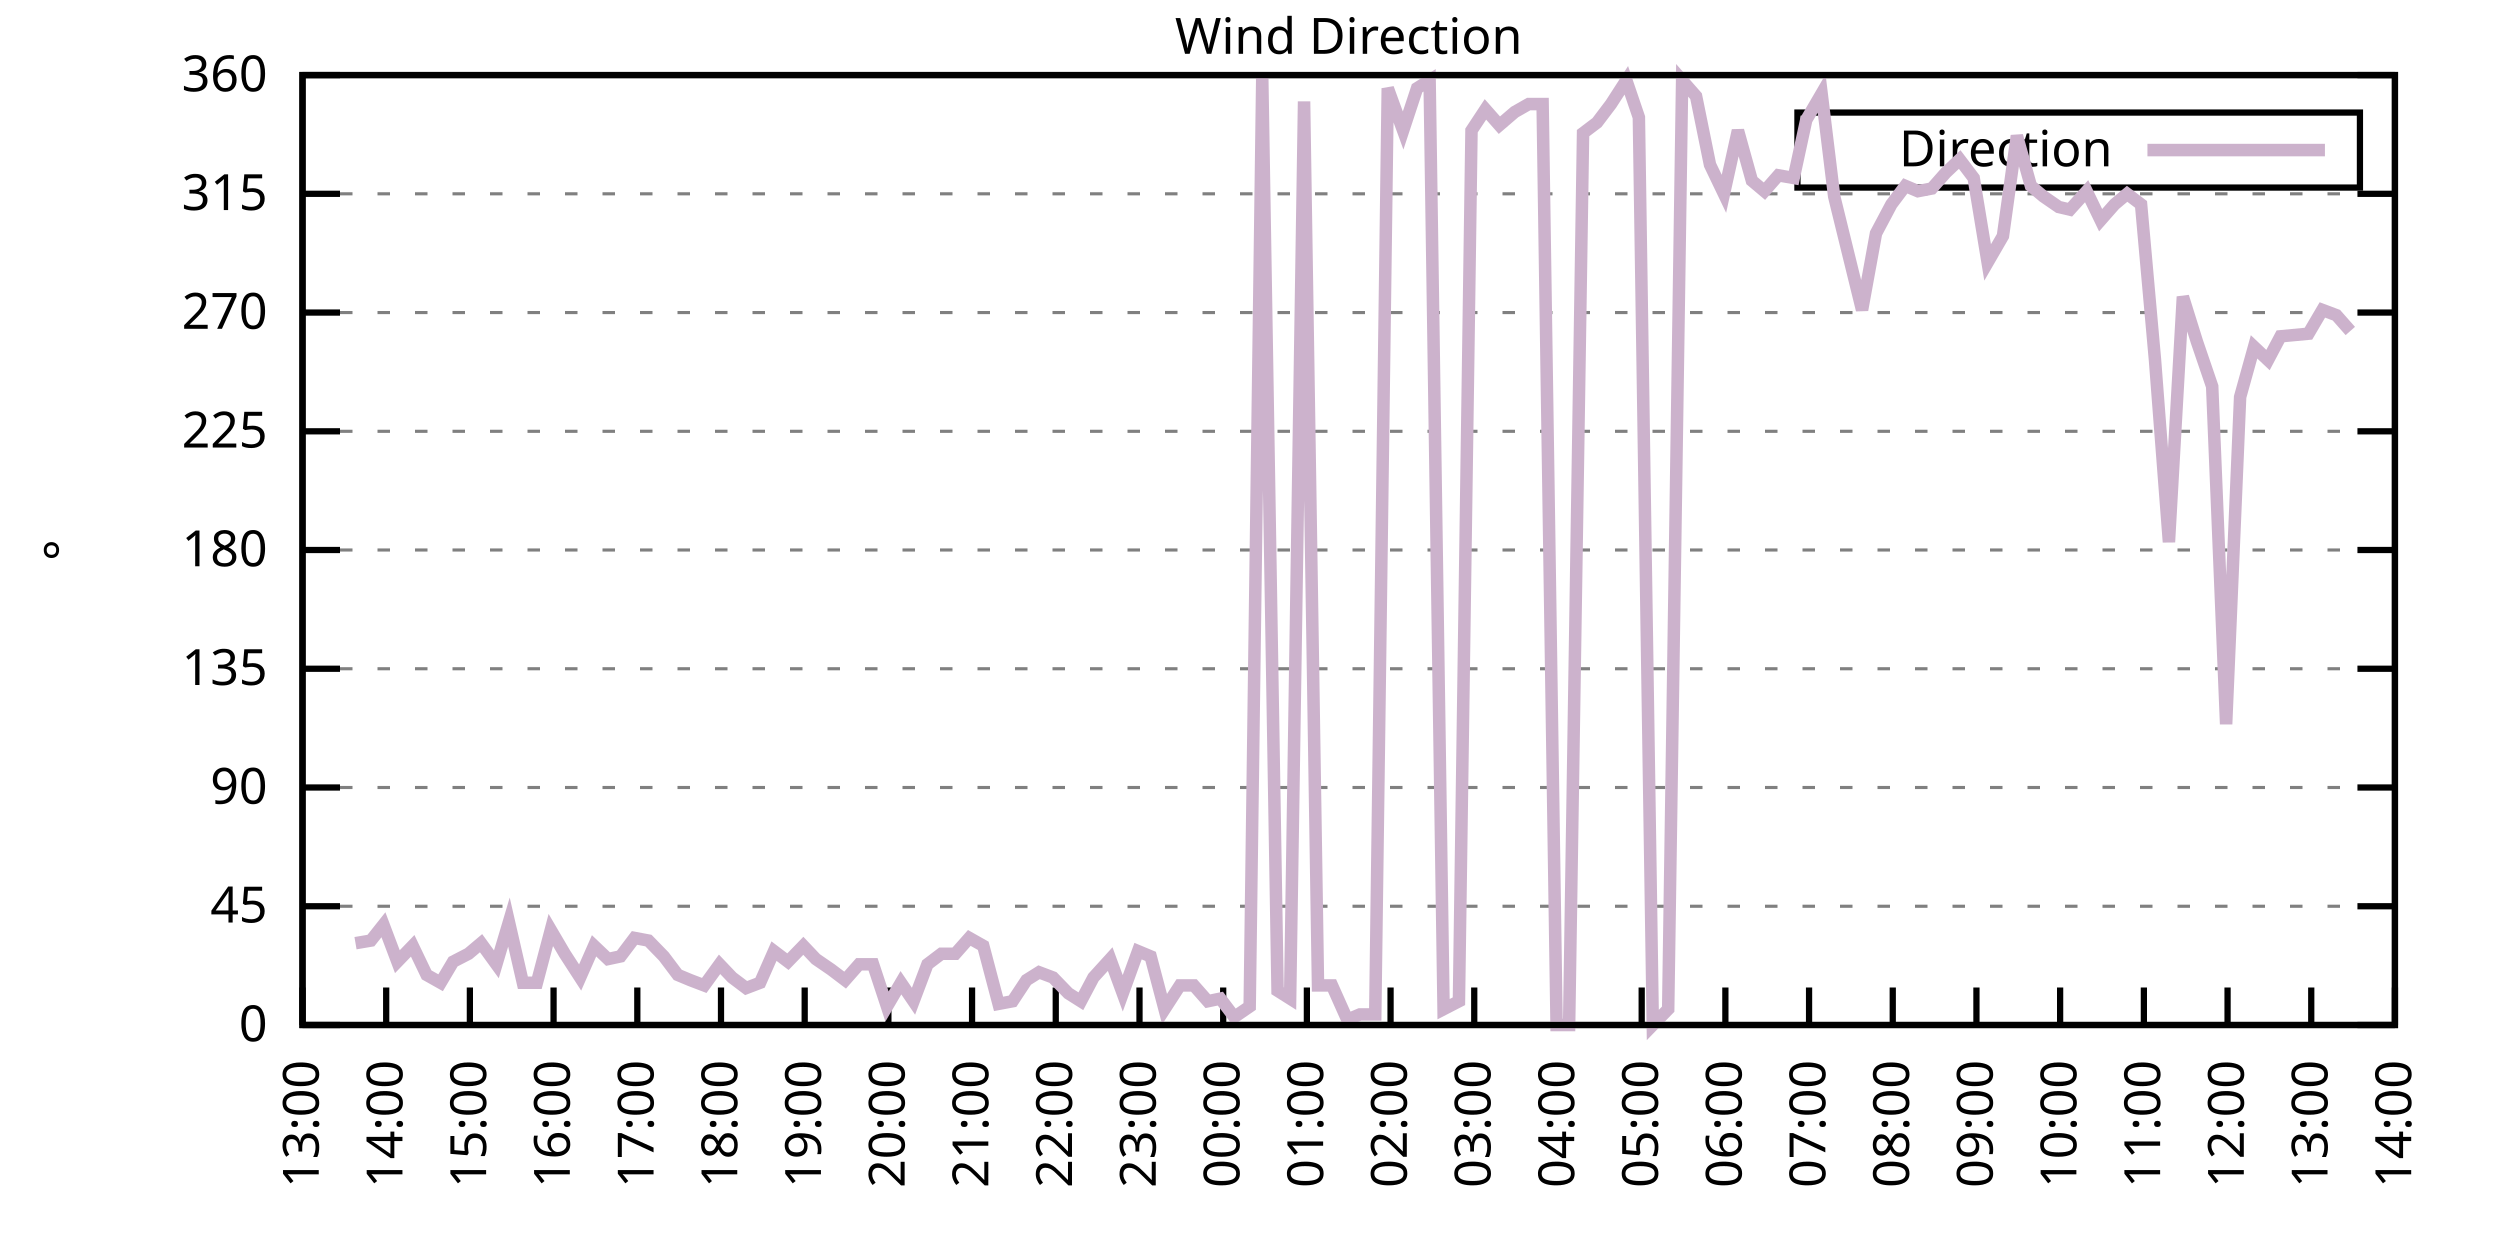
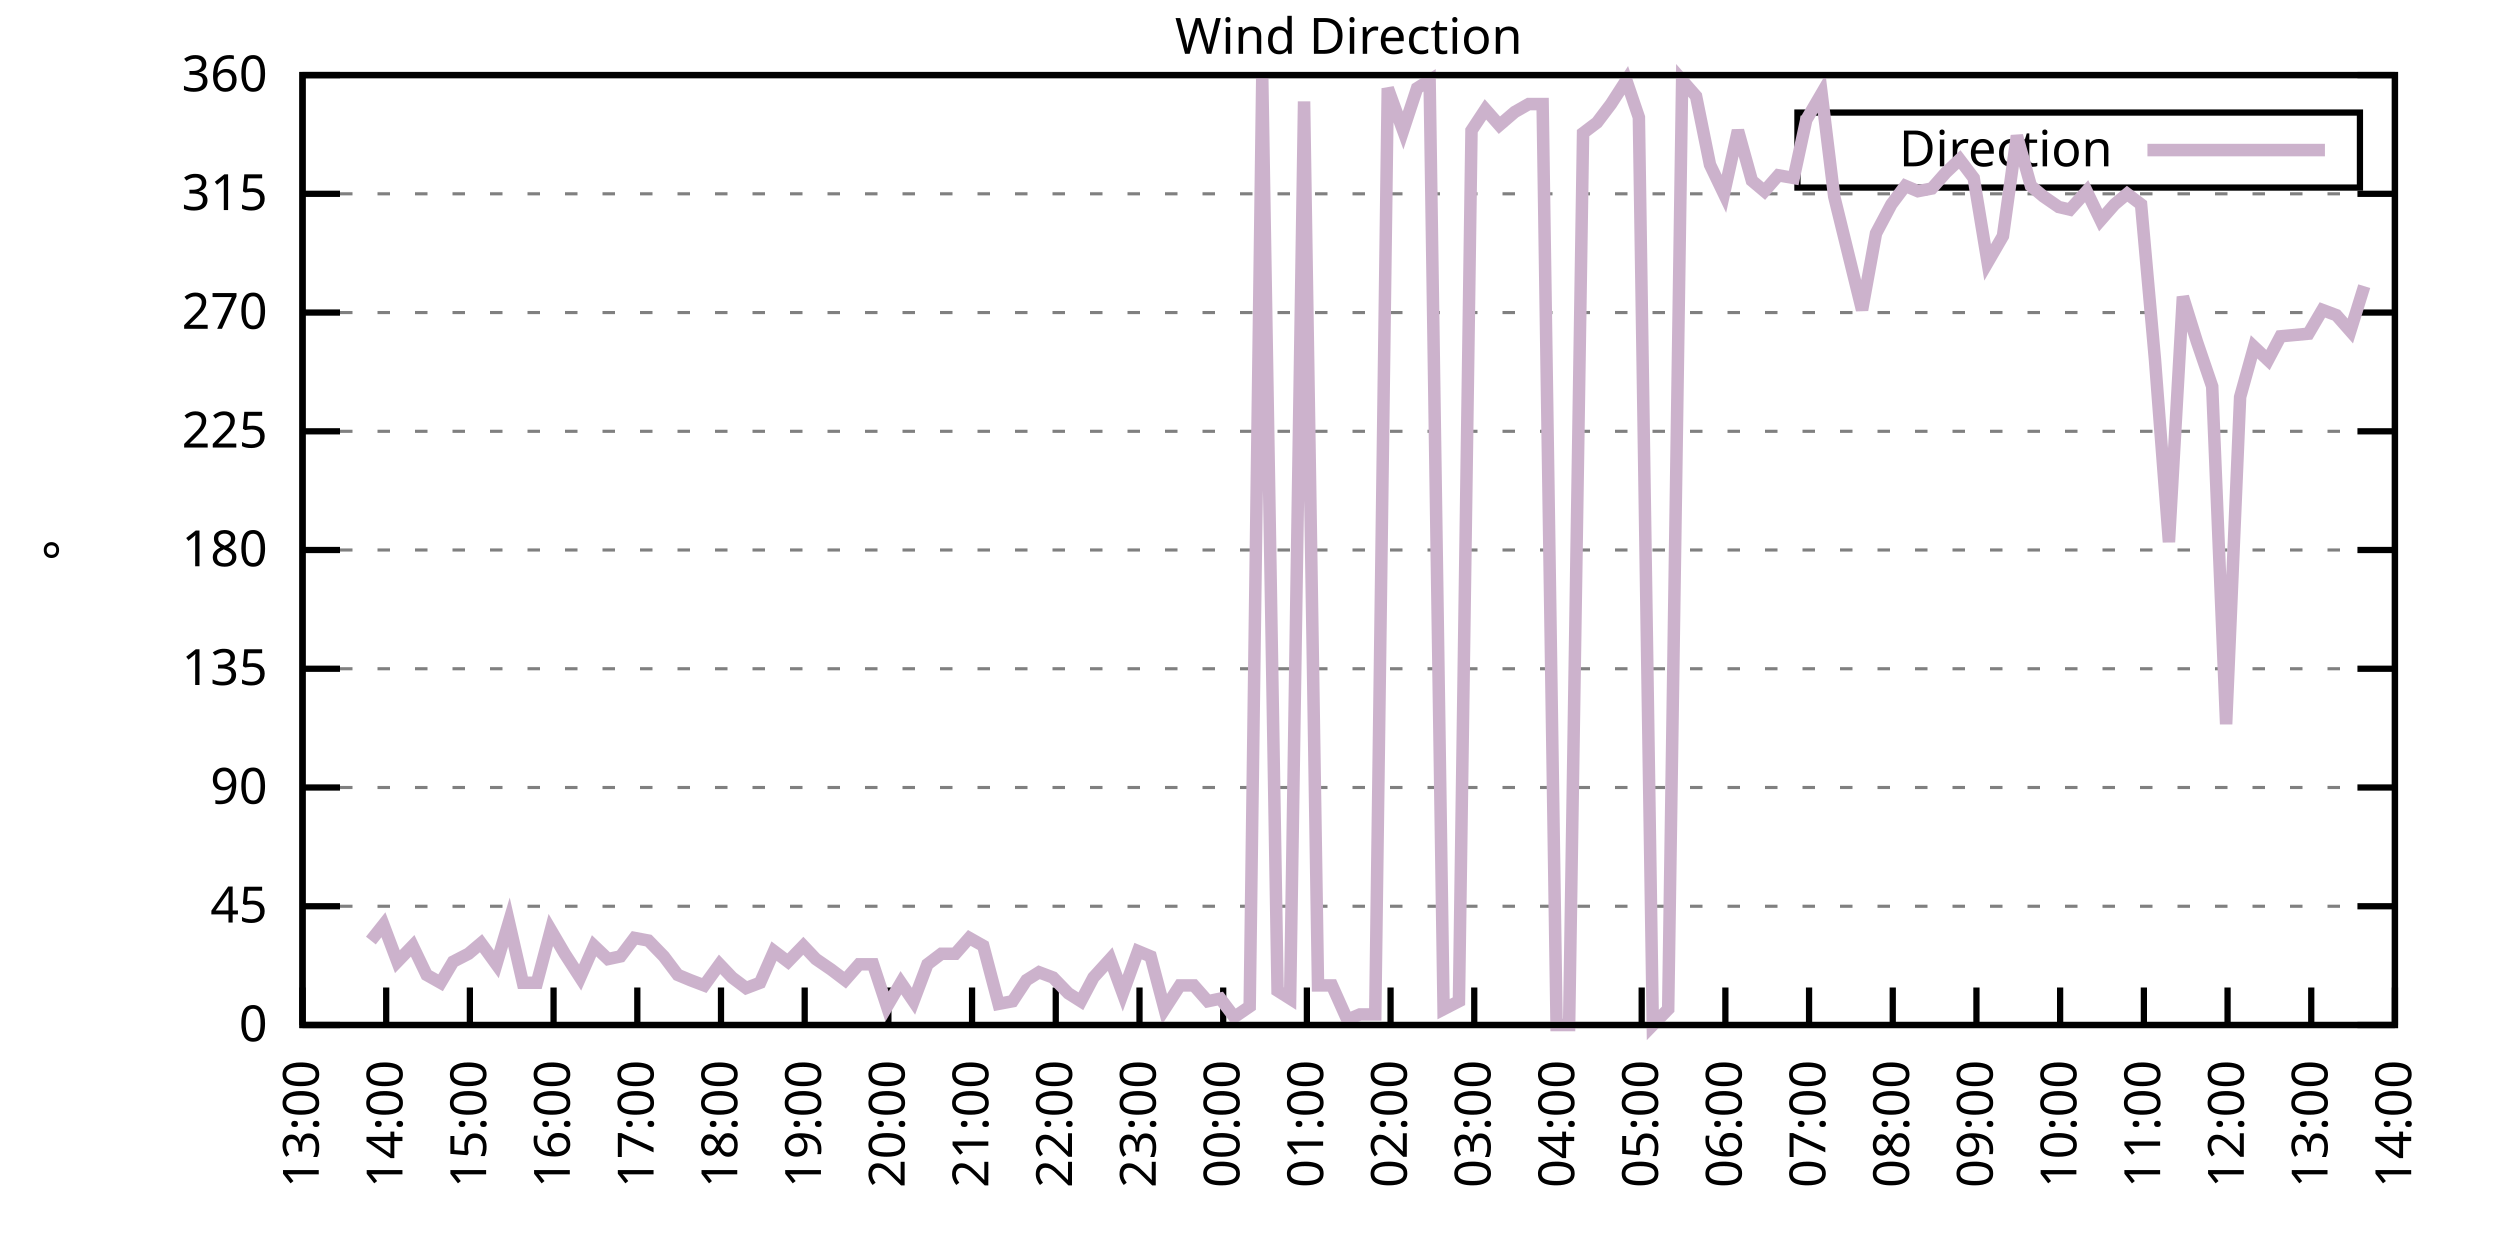
<svg xmlns="http://www.w3.org/2000/svg" xmlns:xlink="http://www.w3.org/1999/xlink" width="400" height="200" viewBox="0 0 400 200">
  <g id="gnuplot_canvas">
    <rect x="0" y="0" width="400" height="200" fill="none" />
    <defs>
      <circle id="gpDot" r="0.5" stroke-width="0.5" stroke="currentColor" />
      <path id="gpPt0" stroke-width="0.333" stroke="currentColor" d="M-1,0 h2 M0,-1 v2" />
      <path id="gpPt1" stroke-width="0.333" stroke="currentColor" d="M-1,-1 L1,1 M1,-1 L-1,1" />
      <path id="gpPt2" stroke-width="0.333" stroke="currentColor" d="M-1,0 L1,0 M0,-1 L0,1 M-1,-1 L1,1 M-1,1 L1,-1" />
      <rect id="gpPt3" stroke-width="0.333" stroke="currentColor" x="-1" y="-1" width="2" height="2" />
      <rect id="gpPt4" stroke-width="0.333" stroke="currentColor" fill="currentColor" x="-1" y="-1" width="2" height="2" />
      <circle id="gpPt5" stroke-width="0.333" stroke="currentColor" cx="0" cy="0" r="1" />
      <use xlink:href="#gpPt5" id="gpPt6" fill="currentColor" stroke="none" />
      <path id="gpPt7" stroke-width="0.333" stroke="currentColor" d="M0,-1.33 L-1.33,0.67 L1.33,0.67 z" />
      <use xlink:href="#gpPt7" id="gpPt8" fill="currentColor" stroke="none" />
      <use xlink:href="#gpPt7" id="gpPt9" stroke="currentColor" transform="rotate(180)" />
      <use xlink:href="#gpPt9" id="gpPt10" fill="currentColor" stroke="none" />
      <use xlink:href="#gpPt3" id="gpPt11" stroke="currentColor" transform="rotate(45)" />
      <use xlink:href="#gpPt11" id="gpPt12" fill="currentColor" stroke="none" />
      <path id="gpPt13" stroke-width="0.333" stroke="currentColor" d="M0,1.330 L1.265,0.411 L0.782,-1.067 L-0.782,-1.076 L-1.265,0.411 z" />
      <use xlink:href="#gpPt13" id="gpPt14" fill="currentColor" stroke="none" />
      <filter id="textbox" filterUnits="objectBoundingBox" x="0" y="0" height="1" width="1">
        <feFlood flood-color="white" flood-opacity="1" result="bgnd" />
        <feComposite in="SourceGraphic" in2="bgnd" operator="atop" />
      </filter>
      <filter id="greybox" filterUnits="objectBoundingBox" x="0" y="0" height="1" width="1">
        <feFlood flood-color="lightgrey" flood-opacity="1" result="grey" />
        <feComposite in="SourceGraphic" in2="grey" operator="atop" />
      </filter>
    </defs>
    <g fill="none" color="white" stroke="currentColor" stroke-width="1.00" stroke-linecap="butt" stroke-linejoin="miter">
</g>
    <g fill="none" color="black" stroke="currentColor" stroke-width="1.00" stroke-linecap="butt" stroke-linejoin="miter">
      <g stroke="none" shape-rendering="crispEdges">
        <polygon fill="rgb(255, 255, 255)" points="48.40,164.00 383.18,164.00 383.18,12.02 48.40,12.02 " />
      </g>
    </g>
    <g fill="none" color="black" stroke="currentColor" stroke-width="1.00" stroke-linecap="butt" stroke-linejoin="miter">
</g>
    <g fill="none" color="black" stroke="black" stroke-width="0.50" stroke-linecap="butt" stroke-linejoin="miter">
</g>
    <g fill="none" color="gray" stroke="currentColor" stroke-width="0.50" stroke-linecap="butt" stroke-linejoin="miter">
      <path stroke="gray" stroke-dasharray="2,4" class="gridline" d="M48.40,164.00 L383.19,164.00  " />
    </g>
    <g fill="none" color="gray" stroke="gray" stroke-width="1.00" stroke-linecap="butt" stroke-linejoin="miter">
</g>
    <g fill="none" color="black" stroke="currentColor" stroke-width="1.00" stroke-linecap="butt" stroke-linejoin="miter">
      <path stroke="black" d="M48.40,164.00 L54.40,164.00 M383.19,164.00 L377.19,164.00  " />
      <g transform="translate(42.80,166.60)" stroke="none" fill="black" font-family="Sans" font-size="8.00" text-anchor="end">
        <text>
          <tspan font-family="Sans"> 0</tspan>
        </text>
      </g>
    </g>
    <g fill="none" color="black" stroke="currentColor" stroke-width="1.00" stroke-linecap="butt" stroke-linejoin="miter">
</g>
    <g fill="none" color="black" stroke="black" stroke-width="0.50" stroke-linecap="butt" stroke-linejoin="miter">
</g>
    <g fill="none" color="gray" stroke="currentColor" stroke-width="0.50" stroke-linecap="butt" stroke-linejoin="miter">
      <path stroke="gray" stroke-dasharray="2,4" class="gridline" d="M48.40,145.00 L383.19,145.00  " />
    </g>
    <g fill="none" color="gray" stroke="gray" stroke-width="1.00" stroke-linecap="butt" stroke-linejoin="miter">
</g>
    <g fill="none" color="black" stroke="currentColor" stroke-width="1.00" stroke-linecap="butt" stroke-linejoin="miter">
      <path stroke="black" d="M48.40,145.00 L54.40,145.00 M383.19,145.00 L377.19,145.00  " />
      <g transform="translate(42.80,147.60)" stroke="none" fill="black" font-family="Sans" font-size="8.00" text-anchor="end">
        <text>
          <tspan font-family="Sans"> 45</tspan>
        </text>
      </g>
    </g>
    <g fill="none" color="black" stroke="currentColor" stroke-width="1.00" stroke-linecap="butt" stroke-linejoin="miter">
</g>
    <g fill="none" color="black" stroke="black" stroke-width="0.50" stroke-linecap="butt" stroke-linejoin="miter">
</g>
    <g fill="none" color="gray" stroke="currentColor" stroke-width="0.50" stroke-linecap="butt" stroke-linejoin="miter">
      <path stroke="gray" stroke-dasharray="2,4" class="gridline" d="M48.40,126.00 L383.19,126.00  " />
    </g>
    <g fill="none" color="gray" stroke="gray" stroke-width="1.00" stroke-linecap="butt" stroke-linejoin="miter">
</g>
    <g fill="none" color="black" stroke="currentColor" stroke-width="1.00" stroke-linecap="butt" stroke-linejoin="miter">
      <path stroke="black" d="M48.40,126.00 L54.40,126.00 M383.19,126.00 L377.19,126.00  " />
      <g transform="translate(42.80,128.60)" stroke="none" fill="black" font-family="Sans" font-size="8.00" text-anchor="end">
        <text>
          <tspan font-family="Sans"> 90</tspan>
        </text>
      </g>
    </g>
    <g fill="none" color="black" stroke="currentColor" stroke-width="1.00" stroke-linecap="butt" stroke-linejoin="miter">
</g>
    <g fill="none" color="black" stroke="black" stroke-width="0.50" stroke-linecap="butt" stroke-linejoin="miter">
</g>
    <g fill="none" color="gray" stroke="currentColor" stroke-width="0.50" stroke-linecap="butt" stroke-linejoin="miter">
      <path stroke="gray" stroke-dasharray="2,4" class="gridline" d="M48.40,107.00 L383.19,107.00  " />
    </g>
    <g fill="none" color="gray" stroke="gray" stroke-width="1.00" stroke-linecap="butt" stroke-linejoin="miter">
</g>
    <g fill="none" color="black" stroke="currentColor" stroke-width="1.00" stroke-linecap="butt" stroke-linejoin="miter">
      <path stroke="black" d="M48.40,107.00 L54.40,107.00 M383.19,107.00 L377.19,107.00  " />
      <g transform="translate(42.80,109.60)" stroke="none" fill="black" font-family="Sans" font-size="8.00" text-anchor="end">
        <text>
          <tspan font-family="Sans"> 135</tspan>
        </text>
      </g>
    </g>
    <g fill="none" color="black" stroke="currentColor" stroke-width="1.00" stroke-linecap="butt" stroke-linejoin="miter">
</g>
    <g fill="none" color="black" stroke="black" stroke-width="0.50" stroke-linecap="butt" stroke-linejoin="miter">
</g>
    <g fill="none" color="gray" stroke="currentColor" stroke-width="0.50" stroke-linecap="butt" stroke-linejoin="miter">
      <path stroke="gray" stroke-dasharray="2,4" class="gridline" d="M48.40,88.00 L383.19,88.00  " />
    </g>
    <g fill="none" color="gray" stroke="gray" stroke-width="1.00" stroke-linecap="butt" stroke-linejoin="miter">
</g>
    <g fill="none" color="black" stroke="currentColor" stroke-width="1.00" stroke-linecap="butt" stroke-linejoin="miter">
      <path stroke="black" d="M48.40,88.00 L54.40,88.00 M383.19,88.00 L377.19,88.00  " />
      <g transform="translate(42.80,90.60)" stroke="none" fill="black" font-family="Sans" font-size="8.00" text-anchor="end">
        <text>
          <tspan font-family="Sans"> 180</tspan>
        </text>
      </g>
    </g>
    <g fill="none" color="black" stroke="currentColor" stroke-width="1.00" stroke-linecap="butt" stroke-linejoin="miter">
</g>
    <g fill="none" color="black" stroke="black" stroke-width="0.50" stroke-linecap="butt" stroke-linejoin="miter">
</g>
    <g fill="none" color="gray" stroke="currentColor" stroke-width="0.50" stroke-linecap="butt" stroke-linejoin="miter">
      <path stroke="gray" stroke-dasharray="2,4" class="gridline" d="M48.40,69.01 L383.19,69.01  " />
    </g>
    <g fill="none" color="gray" stroke="gray" stroke-width="1.00" stroke-linecap="butt" stroke-linejoin="miter">
</g>
    <g fill="none" color="black" stroke="currentColor" stroke-width="1.00" stroke-linecap="butt" stroke-linejoin="miter">
      <path stroke="black" d="M48.40,69.01 L54.40,69.01 M383.19,69.01 L377.19,69.01  " />
      <g transform="translate(42.80,71.61)" stroke="none" fill="black" font-family="Sans" font-size="8.00" text-anchor="end">
        <text>
          <tspan font-family="Sans"> 225</tspan>
        </text>
      </g>
    </g>
    <g fill="none" color="black" stroke="currentColor" stroke-width="1.00" stroke-linecap="butt" stroke-linejoin="miter">
</g>
    <g fill="none" color="black" stroke="black" stroke-width="0.50" stroke-linecap="butt" stroke-linejoin="miter">
</g>
    <g fill="none" color="gray" stroke="currentColor" stroke-width="0.50" stroke-linecap="butt" stroke-linejoin="miter">
      <path stroke="gray" stroke-dasharray="2,4" class="gridline" d="M48.40,50.01 L383.19,50.01  " />
    </g>
    <g fill="none" color="gray" stroke="gray" stroke-width="1.00" stroke-linecap="butt" stroke-linejoin="miter">
</g>
    <g fill="none" color="black" stroke="currentColor" stroke-width="1.00" stroke-linecap="butt" stroke-linejoin="miter">
      <path stroke="black" d="M48.40,50.01 L54.40,50.01 M383.19,50.01 L377.19,50.01  " />
      <g transform="translate(42.80,52.61)" stroke="none" fill="black" font-family="Sans" font-size="8.00" text-anchor="end">
        <text>
          <tspan font-family="Sans"> 270</tspan>
        </text>
      </g>
    </g>
    <g fill="none" color="black" stroke="currentColor" stroke-width="1.00" stroke-linecap="butt" stroke-linejoin="miter">
</g>
    <g fill="none" color="black" stroke="black" stroke-width="0.50" stroke-linecap="butt" stroke-linejoin="miter">
</g>
    <g fill="none" color="gray" stroke="currentColor" stroke-width="0.50" stroke-linecap="butt" stroke-linejoin="miter">
      <path stroke="gray" stroke-dasharray="2,4" class="gridline" d="M48.40,31.01 L383.19,31.01  " />
    </g>
    <g fill="none" color="gray" stroke="gray" stroke-width="1.00" stroke-linecap="butt" stroke-linejoin="miter">
</g>
    <g fill="none" color="black" stroke="currentColor" stroke-width="1.00" stroke-linecap="butt" stroke-linejoin="miter">
      <path stroke="black" d="M48.40,31.01 L54.40,31.01 M383.19,31.01 L377.19,31.01  " />
      <g transform="translate(42.80,33.61)" stroke="none" fill="black" font-family="Sans" font-size="8.00" text-anchor="end">
        <text>
          <tspan font-family="Sans"> 315</tspan>
        </text>
      </g>
    </g>
    <g fill="none" color="black" stroke="currentColor" stroke-width="1.00" stroke-linecap="butt" stroke-linejoin="miter">
</g>
    <g fill="none" color="black" stroke="black" stroke-width="0.50" stroke-linecap="butt" stroke-linejoin="miter">
</g>
    <g fill="none" color="gray" stroke="currentColor" stroke-width="0.50" stroke-linecap="butt" stroke-linejoin="miter">
      <path stroke="gray" stroke-dasharray="2,4" class="gridline" d="M48.40,12.01 L383.19,12.01  " />
    </g>
    <g fill="none" color="gray" stroke="gray" stroke-width="1.00" stroke-linecap="butt" stroke-linejoin="miter">
</g>
    <g fill="none" color="black" stroke="currentColor" stroke-width="1.00" stroke-linecap="butt" stroke-linejoin="miter">
      <path stroke="black" d="M48.40,12.01 L54.40,12.01 M383.19,12.01 L377.19,12.01  " />
      <g transform="translate(42.80,14.61)" stroke="none" fill="black" font-family="Sans" font-size="8.00" text-anchor="end">
        <text>
          <tspan font-family="Sans"> 360</tspan>
        </text>
      </g>
    </g>
    <g fill="none" color="black" stroke="currentColor" stroke-width="1.00" stroke-linecap="butt" stroke-linejoin="miter">
      <path stroke="black" d="M48.40,164.00 L48.40,158.00  " />
      <g transform="translate(51.00,169.60) rotate(270.00)" stroke="none" fill="black" font-family="Sans" font-size="8.00" text-anchor="end">
        <text>
          <tspan font-family="Sans">13:00</tspan>
        </text>
      </g>
    </g>
    <g fill="none" color="black" stroke="currentColor" stroke-width="1.00" stroke-linecap="butt" stroke-linejoin="miter">
      <path stroke="black" d="M61.79,164.00 L61.79,158.00  " />
      <g transform="translate(64.39,169.60) rotate(270.00)" stroke="none" fill="black" font-family="Sans" font-size="8.00" text-anchor="end">
        <text>
          <tspan font-family="Sans">14:00</tspan>
        </text>
      </g>
    </g>
    <g fill="none" color="black" stroke="currentColor" stroke-width="1.00" stroke-linecap="butt" stroke-linejoin="miter">
      <path stroke="black" d="M75.18,164.00 L75.18,158.00  " />
      <g transform="translate(77.78,169.60) rotate(270.00)" stroke="none" fill="black" font-family="Sans" font-size="8.00" text-anchor="end">
        <text>
          <tspan font-family="Sans">15:00</tspan>
        </text>
      </g>
    </g>
    <g fill="none" color="black" stroke="currentColor" stroke-width="1.00" stroke-linecap="butt" stroke-linejoin="miter">
      <path stroke="black" d="M88.57,164.00 L88.57,158.00  " />
      <g transform="translate(91.17,169.60) rotate(270.00)" stroke="none" fill="black" font-family="Sans" font-size="8.00" text-anchor="end">
        <text>
          <tspan font-family="Sans">16:00</tspan>
        </text>
      </g>
    </g>
    <g fill="none" color="black" stroke="currentColor" stroke-width="1.00" stroke-linecap="butt" stroke-linejoin="miter">
      <path stroke="black" d="M101.97,164.00 L101.97,158.00  " />
      <g transform="translate(104.57,169.60) rotate(270.00)" stroke="none" fill="black" font-family="Sans" font-size="8.00" text-anchor="end">
        <text>
          <tspan font-family="Sans">17:00</tspan>
        </text>
      </g>
    </g>
    <g fill="none" color="black" stroke="currentColor" stroke-width="1.00" stroke-linecap="butt" stroke-linejoin="miter">
      <path stroke="black" d="M115.36,164.00 L115.36,158.00  " />
      <g transform="translate(117.96,169.60) rotate(270.00)" stroke="none" fill="black" font-family="Sans" font-size="8.00" text-anchor="end">
        <text>
          <tspan font-family="Sans">18:00</tspan>
        </text>
      </g>
    </g>
    <g fill="none" color="black" stroke="currentColor" stroke-width="1.00" stroke-linecap="butt" stroke-linejoin="miter">
      <path stroke="black" d="M128.75,164.00 L128.75,158.00  " />
      <g transform="translate(131.35,169.60) rotate(270.00)" stroke="none" fill="black" font-family="Sans" font-size="8.00" text-anchor="end">
        <text>
          <tspan font-family="Sans">19:00</tspan>
        </text>
      </g>
    </g>
    <g fill="none" color="black" stroke="currentColor" stroke-width="1.00" stroke-linecap="butt" stroke-linejoin="miter">
      <path stroke="black" d="M142.14,164.00 L142.14,158.00  " />
      <g transform="translate(144.74,169.60) rotate(270.00)" stroke="none" fill="black" font-family="Sans" font-size="8.00" text-anchor="end">
        <text>
          <tspan font-family="Sans">20:00</tspan>
        </text>
      </g>
    </g>
    <g fill="none" color="black" stroke="currentColor" stroke-width="1.00" stroke-linecap="butt" stroke-linejoin="miter">
      <path stroke="black" d="M155.53,164.00 L155.53,158.00  " />
      <g transform="translate(158.13,169.60) rotate(270.00)" stroke="none" fill="black" font-family="Sans" font-size="8.00" text-anchor="end">
        <text>
          <tspan font-family="Sans">21:00</tspan>
        </text>
      </g>
    </g>
    <g fill="none" color="black" stroke="currentColor" stroke-width="1.00" stroke-linecap="butt" stroke-linejoin="miter">
      <path stroke="black" d="M168.92,164.00 L168.92,158.00  " />
      <g transform="translate(171.52,169.60) rotate(270.00)" stroke="none" fill="black" font-family="Sans" font-size="8.00" text-anchor="end">
        <text>
          <tspan font-family="Sans">22:00</tspan>
        </text>
      </g>
    </g>
    <g fill="none" color="black" stroke="currentColor" stroke-width="1.00" stroke-linecap="butt" stroke-linejoin="miter">
      <path stroke="black" d="M182.32,164.00 L182.32,158.00  " />
      <g transform="translate(184.92,169.60) rotate(270.00)" stroke="none" fill="black" font-family="Sans" font-size="8.00" text-anchor="end">
        <text>
          <tspan font-family="Sans">23:00</tspan>
        </text>
      </g>
    </g>
    <g fill="none" color="black" stroke="currentColor" stroke-width="1.00" stroke-linecap="butt" stroke-linejoin="miter">
      <path stroke="black" d="M195.71,164.00 L195.71,158.00  " />
      <g transform="translate(198.31,169.60) rotate(270.00)" stroke="none" fill="black" font-family="Sans" font-size="8.00" text-anchor="end">
        <text>
          <tspan font-family="Sans">00:00</tspan>
        </text>
      </g>
    </g>
    <g fill="none" color="black" stroke="currentColor" stroke-width="1.00" stroke-linecap="butt" stroke-linejoin="miter">
      <path stroke="black" d="M209.10,164.00 L209.10,158.00  " />
      <g transform="translate(211.70,169.60) rotate(270.00)" stroke="none" fill="black" font-family="Sans" font-size="8.00" text-anchor="end">
        <text>
          <tspan font-family="Sans">01:00</tspan>
        </text>
      </g>
    </g>
    <g fill="none" color="black" stroke="currentColor" stroke-width="1.00" stroke-linecap="butt" stroke-linejoin="miter">
      <path stroke="black" d="M222.49,164.00 L222.49,158.00  " />
      <g transform="translate(225.09,169.60) rotate(270.00)" stroke="none" fill="black" font-family="Sans" font-size="8.00" text-anchor="end">
        <text>
          <tspan font-family="Sans">02:00</tspan>
        </text>
      </g>
    </g>
    <g fill="none" color="black" stroke="currentColor" stroke-width="1.00" stroke-linecap="butt" stroke-linejoin="miter">
      <path stroke="black" d="M235.88,164.00 L235.88,158.00  " />
      <g transform="translate(238.48,169.60) rotate(270.00)" stroke="none" fill="black" font-family="Sans" font-size="8.00" text-anchor="end">
        <text>
          <tspan font-family="Sans">03:00</tspan>
        </text>
      </g>
    </g>
    <g fill="none" color="black" stroke="currentColor" stroke-width="1.00" stroke-linecap="butt" stroke-linejoin="miter">
      <path stroke="black" d="M249.27,164.00 L249.27,158.00  " />
      <g transform="translate(251.87,169.60) rotate(270.00)" stroke="none" fill="black" font-family="Sans" font-size="8.00" text-anchor="end">
        <text>
          <tspan font-family="Sans">04:00</tspan>
        </text>
      </g>
    </g>
    <g fill="none" color="black" stroke="currentColor" stroke-width="1.00" stroke-linecap="butt" stroke-linejoin="miter">
      <path stroke="black" d="M262.67,164.00 L262.67,158.00  " />
      <g transform="translate(265.27,169.60) rotate(270.00)" stroke="none" fill="black" font-family="Sans" font-size="8.00" text-anchor="end">
        <text>
          <tspan font-family="Sans">05:00</tspan>
        </text>
      </g>
    </g>
    <g fill="none" color="black" stroke="currentColor" stroke-width="1.00" stroke-linecap="butt" stroke-linejoin="miter">
      <path stroke="black" d="M276.06,164.00 L276.06,158.00  " />
      <g transform="translate(278.66,169.60) rotate(270.00)" stroke="none" fill="black" font-family="Sans" font-size="8.00" text-anchor="end">
        <text>
          <tspan font-family="Sans">06:00</tspan>
        </text>
      </g>
    </g>
    <g fill="none" color="black" stroke="currentColor" stroke-width="1.00" stroke-linecap="butt" stroke-linejoin="miter">
      <path stroke="black" d="M289.45,164.00 L289.45,158.00  " />
      <g transform="translate(292.05,169.60) rotate(270.00)" stroke="none" fill="black" font-family="Sans" font-size="8.00" text-anchor="end">
        <text>
          <tspan font-family="Sans">07:00</tspan>
        </text>
      </g>
    </g>
    <g fill="none" color="black" stroke="currentColor" stroke-width="1.00" stroke-linecap="butt" stroke-linejoin="miter">
      <path stroke="black" d="M302.84,164.00 L302.84,158.00  " />
      <g transform="translate(305.44,169.60) rotate(270.00)" stroke="none" fill="black" font-family="Sans" font-size="8.00" text-anchor="end">
        <text>
          <tspan font-family="Sans">08:00</tspan>
        </text>
      </g>
    </g>
    <g fill="none" color="black" stroke="currentColor" stroke-width="1.00" stroke-linecap="butt" stroke-linejoin="miter">
      <path stroke="black" d="M316.23,164.00 L316.23,158.00  " />
      <g transform="translate(318.83,169.60) rotate(270.00)" stroke="none" fill="black" font-family="Sans" font-size="8.00" text-anchor="end">
        <text>
          <tspan font-family="Sans">09:00</tspan>
        </text>
      </g>
    </g>
    <g fill="none" color="black" stroke="currentColor" stroke-width="1.00" stroke-linecap="butt" stroke-linejoin="miter">
      <path stroke="black" d="M329.62,164.00 L329.62,158.00  " />
      <g transform="translate(332.22,169.60) rotate(270.00)" stroke="none" fill="black" font-family="Sans" font-size="8.00" text-anchor="end">
        <text>
          <tspan font-family="Sans">10:00</tspan>
        </text>
      </g>
    </g>
    <g fill="none" color="black" stroke="currentColor" stroke-width="1.00" stroke-linecap="butt" stroke-linejoin="miter">
      <path stroke="black" d="M343.02,164.00 L343.02,158.00  " />
      <g transform="translate(345.62,169.60) rotate(270.00)" stroke="none" fill="black" font-family="Sans" font-size="8.00" text-anchor="end">
        <text>
          <tspan font-family="Sans">11:00</tspan>
        </text>
      </g>
    </g>
    <g fill="none" color="black" stroke="currentColor" stroke-width="1.00" stroke-linecap="butt" stroke-linejoin="miter">
      <path stroke="black" d="M356.41,164.00 L356.41,158.00  " />
      <g transform="translate(359.01,169.60) rotate(270.00)" stroke="none" fill="black" font-family="Sans" font-size="8.00" text-anchor="end">
        <text>
          <tspan font-family="Sans">12:00</tspan>
        </text>
      </g>
    </g>
    <g fill="none" color="black" stroke="currentColor" stroke-width="1.00" stroke-linecap="butt" stroke-linejoin="miter">
      <path stroke="black" d="M369.80,164.00 L369.80,158.00  " />
      <g transform="translate(372.40,169.60) rotate(270.00)" stroke="none" fill="black" font-family="Sans" font-size="8.00" text-anchor="end">
        <text>
          <tspan font-family="Sans">13:00</tspan>
        </text>
      </g>
    </g>
    <g fill="none" color="black" stroke="currentColor" stroke-width="1.00" stroke-linecap="butt" stroke-linejoin="miter">
      <path stroke="black" d="M383.19,164.00 L383.19,158.00  " />
      <g transform="translate(385.79,169.60) rotate(270.00)" stroke="none" fill="black" font-family="Sans" font-size="8.00" text-anchor="end">
        <text>
          <tspan font-family="Sans">14:00</tspan>
        </text>
      </g>
    </g>
    <g fill="none" color="black" stroke="currentColor" stroke-width="1.00" stroke-linecap="butt" stroke-linejoin="miter">
</g>
    <g fill="none" color="black" stroke="currentColor" stroke-width="1.00" stroke-linecap="butt" stroke-linejoin="miter">
      <path stroke="black" d="M48.40,12.01 L48.40,164.00 L383.19,164.00 L383.19,12.01 L48.40,12.01 Z  " />
    </g>
    <g fill="none" color="black" stroke="currentColor" stroke-width="1.00" stroke-linecap="butt" stroke-linejoin="miter">
</g>
    <g fill="none" color="black" stroke="currentColor" stroke-width="1.00" stroke-linecap="butt" stroke-linejoin="miter">
      <path stroke="black" d="M287.59,30.01 L287.59,18.01 L377.59,18.01 L377.59,30.01 L287.59,30.01 Z  " />
    </g>
    <g id="Wind_direction_plot_1">
      <g fill="none" color="white" stroke="black" stroke-width="2.00" stroke-linecap="butt" stroke-linejoin="miter">
</g>
      <g fill="none" color="black" stroke="currentColor" stroke-width="2.00" stroke-linecap="butt" stroke-linejoin="miter">
        <g transform="translate(337.99,26.61)" stroke="none" fill="black" font-family="Sans" font-size="8.00" text-anchor="end">
          <text>
            <tspan font-family="Sans">Direction</tspan>
          </text>
        </g>
      </g>
      <g fill="none" color="black" stroke="currentColor" stroke-width="2.00" stroke-linecap="butt" stroke-linejoin="miter">
-         <path stroke="rgb(204, 178, 204)" d="M343.59,24.01 L371.99,24.01 M56.88,150.91 L59.34,150.49 L61.35,147.96 L63.58,153.87 L66.03,151.33 L68.26,155.98   L70.50,157.24 L72.50,153.87 L74.96,152.60 L76.97,150.91 L79.42,154.29 L81.43,147.53 L83.66,157.24 L85.90,157.24   L88.13,148.80 L90.36,152.60 L92.82,156.40 L95.05,151.33 L97.28,153.45 L99.29,153.02 L101.52,150.07 L103.75,150.49   L106.21,153.02 L108.44,155.98 L110.45,156.82 L112.68,157.67 L115.13,154.29 L117.14,156.40 L119.38,158.09 L121.61,157.24   L123.84,152.18 L126.07,153.87 L128.53,151.33 L130.54,153.45 L132.99,155.13 L135.22,156.82 L137.45,154.29 L139.69,154.29   L141.92,161.04 L144.15,157.24 L146.16,160.20 L148.39,154.29 L150.62,152.60 L152.85,152.60 L155.09,150.07 L157.32,151.33   L159.77,160.62 L162.01,160.20 L164.24,156.82 L166.25,155.56 L168.48,156.40 L170.93,158.93 L172.94,160.20 L174.95,156.40   L177.63,153.45 L179.64,158.93 L182.09,152.18 L184.10,153.02 L186.33,161.47 L188.79,157.67 L191.02,157.67 L193.25,160.20   L195.26,159.78 L197.49,162.73 L199.95,161.04 L201.96,12.43 L204.41,158.51 L206.42,159.78 L208.65,16.23 L210.88,157.67   L213.12,157.67 L215.57,163.16 L217.58,162.31 L220.04,162.31 L222.04,14.12 L224.50,20.88 L226.73,14.12 L228.74,12.85   L230.97,161.47 L233.43,160.20 L235.44,20.88 L237.67,17.50 L239.90,20.03 L242.36,17.92 L244.59,16.65 L246.82,16.65   L249.05,164.00 L251.06,164.00 L253.29,21.30 L255.52,19.61 L257.76,16.65 L260.21,12.85 L262.22,18.77 L264.45,164.00   L266.91,161.47 L269.14,12.85 L271.37,15.39 L273.60,26.36 L275.83,31.01 L278.07,20.88 L280.30,28.90 L282.31,30.59   L284.54,28.05 L286.99,28.48 L289.00,19.19 L291.46,14.97 L293.47,31.43 L297.93,49.59 L300.16,37.34 L302.62,32.70   L304.85,29.74 L306.86,30.59 L309.09,30.16 L311.32,27.63 L313.55,25.52 L315.79,28.48 L318.02,41.99 L320.47,37.76   L322.70,21.72 L324.94,29.74 L326.95,31.43 L329.40,33.12 L331.19,33.54 L333.86,30.59 L336.10,35.23 L338.33,32.70   L340.34,31.01 L342.57,32.70 L344.80,57.61 L347.03,86.74 L349.26,47.47 L351.50,54.65 L353.95,61.83 L356.18,115.87   L358.42,63.52 L360.65,55.50 L362.88,57.61 L364.89,53.81 L369.35,53.39 L371.58,49.59 L373.82,50.43 L376.05,52.96    " />
+         <path stroke="rgb(204, 178, 204)" d="M343.59,24.01 L371.99,24.01 M59.34,150.49 L61.35,147.96 L63.58,153.87 L66.03,151.33 L68.26,155.98 L70.50,157.24   L72.50,153.87 L74.96,152.60 L76.97,150.91 L79.42,154.29 L81.43,147.53 L83.66,157.24 L85.90,157.24 L88.13,148.80   L90.36,152.60 L92.82,156.40 L95.05,151.33 L97.28,153.45 L99.29,153.02 L101.52,150.07 L103.75,150.49 L106.21,153.02   L108.44,155.98 L110.45,156.82 L112.68,157.67 L115.13,154.29 L117.14,156.40 L119.38,158.09 L121.61,157.24 L123.84,152.18   L126.07,153.87 L128.53,151.33 L130.54,153.45 L132.99,155.13 L135.22,156.82 L137.45,154.29 L139.69,154.29 L141.92,161.04   L144.15,157.24 L146.16,160.20 L148.39,154.29 L150.62,152.60 L152.85,152.60 L155.09,150.07 L157.32,151.33 L159.77,160.62   L162.01,160.20 L164.24,156.82 L166.25,155.56 L168.48,156.40 L170.93,158.93 L172.94,160.20 L174.95,156.40 L177.63,153.45   L179.64,158.93 L182.09,152.18 L184.10,153.02 L186.33,161.47 L188.79,157.67 L191.02,157.67 L193.25,160.20 L195.26,159.78   L197.49,162.73 L199.95,161.04 L201.96,12.43 L204.41,158.51 L206.42,159.78 L208.65,16.23 L210.88,157.67 L213.12,157.67   L215.57,163.16 L217.58,162.31 L220.04,162.31 L222.04,14.12 L224.50,20.88 L226.73,14.12 L228.74,12.85 L230.97,161.47   L233.43,160.20 L235.44,20.88 L237.67,17.50 L239.90,20.03 L242.36,17.92 L244.59,16.65 L246.82,16.65 L249.05,164.00   L251.06,164.00 L253.29,21.30 L255.52,19.61 L257.76,16.65 L260.21,12.85 L262.22,18.77 L264.45,164.00 L266.91,161.47   L269.14,12.85 L271.37,15.39 L273.60,26.36 L275.83,31.01 L278.07,20.88 L280.30,28.90 L282.31,30.59 L284.54,28.05   L286.99,28.48 L289.00,19.19 L291.46,14.97 L293.47,31.43 L297.93,49.59 L300.16,37.34 L302.62,32.70 L304.85,29.74   L306.86,30.59 L309.09,30.16 L311.32,27.63 L313.55,25.52 L315.79,28.48 L318.02,41.99 L320.47,37.76 L322.70,21.72   L324.94,29.74 L326.95,31.43 L329.40,33.12 L331.19,33.54 L333.86,30.59 L336.10,35.23 L338.33,32.70 L340.34,31.01   L342.57,32.70 L344.80,57.61 L347.03,86.74 L349.26,47.47 L351.50,54.65 L353.95,61.83 L356.18,115.87 L358.42,63.52   L360.65,55.50 L362.88,57.61 L364.89,53.81 L369.35,53.39 L371.58,49.59 L373.82,50.43 L376.05,52.96 L378.28,45.79    " />
      </g>
    </g>
    <g fill="none" color="black" stroke="currentColor" stroke-width="2.00" stroke-linecap="butt" stroke-linejoin="miter">
</g>
    <g fill="none" color="black" stroke="black" stroke-width="1.00" stroke-linecap="butt" stroke-linejoin="miter">
</g>
    <g fill="none" color="black" stroke="currentColor" stroke-width="1.00" stroke-linecap="butt" stroke-linejoin="miter">
      <path stroke="black" d="M48.40,12.01 L48.40,164.00 L383.19,164.00 L383.19,12.01 L48.40,12.01 Z  " />
      <g transform="translate(12.80,88.01) rotate(270.00)" stroke="none" fill="black" font-family="Sans" font-size="8.00" text-anchor="middle">
        <text>
          <tspan font-family="Sans">°</tspan>
        </text>
      </g>
    </g>
    <g fill="none" color="black" stroke="currentColor" stroke-width="1.00" stroke-linecap="butt" stroke-linejoin="miter">
</g>
    <g fill="none" color="black" stroke="currentColor" stroke-width="1.00" stroke-linecap="butt" stroke-linejoin="miter">
      <g transform="translate(215.79,8.61)" stroke="none" fill="black" font-family="Sans" font-size="8.00" text-anchor="middle">
        <text>
          <tspan font-family="Sans">Wind Direction</tspan>
        </text>
      </g>
    </g>
    <g fill="none" color="black" stroke="currentColor" stroke-width="1.00" stroke-linecap="butt" stroke-linejoin="miter">
</g>
  </g>
</svg>
